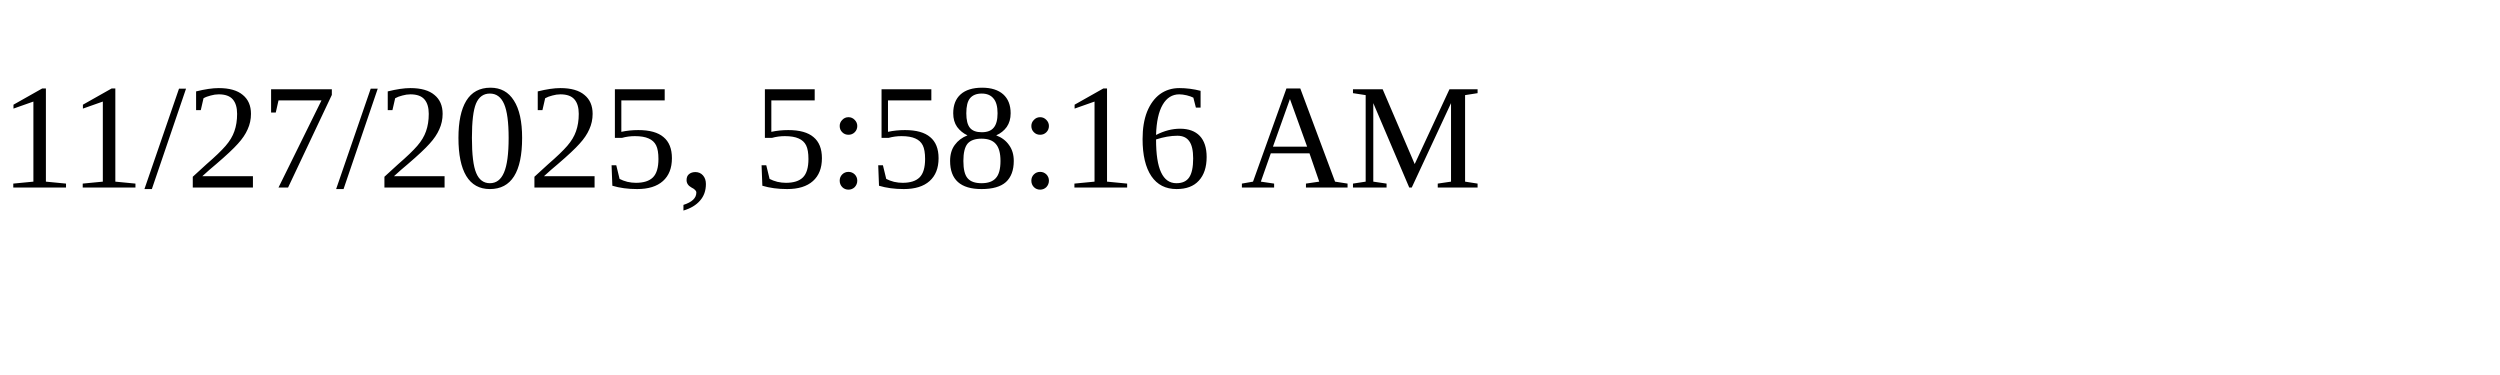
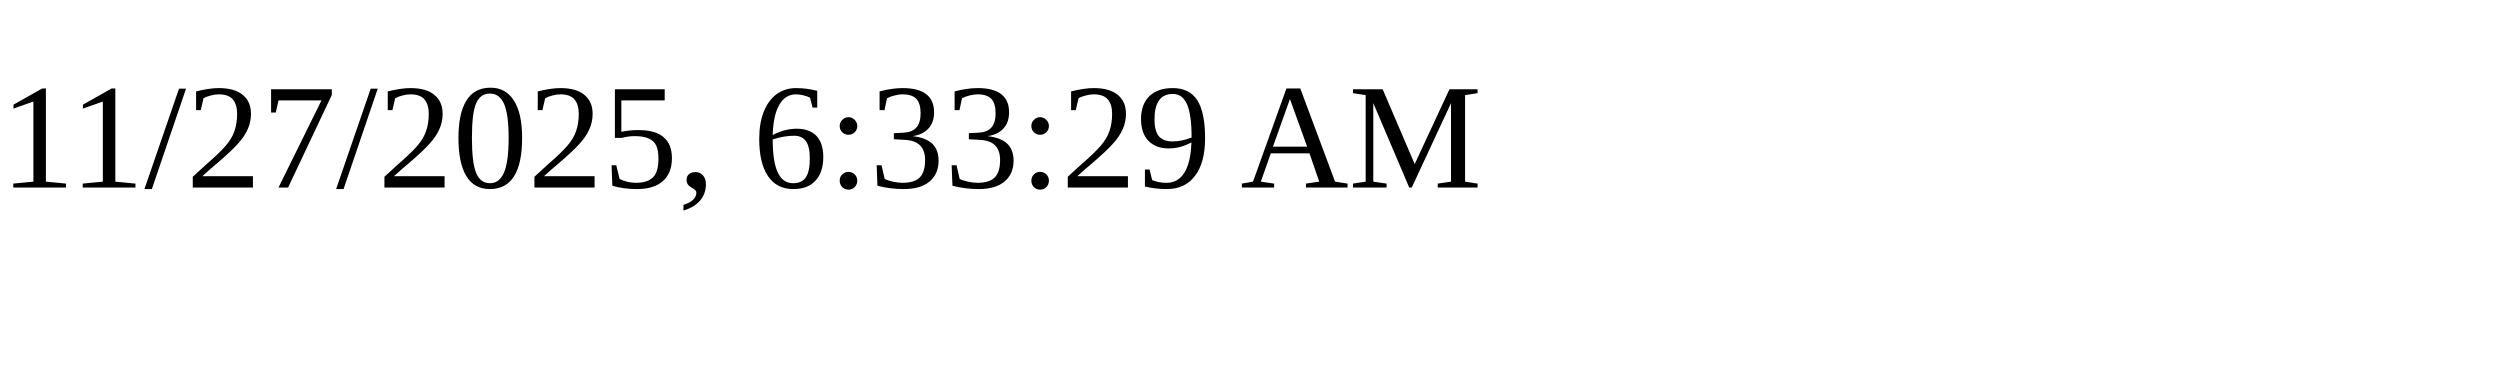
<svg xmlns="http://www.w3.org/2000/svg" height="30" width="200">
-   <text x="0" y="15">11/27/2025, 5:58:16 AM</text>
+   <text x="0" y="15">11/27/2025, 6:33:29 AM</text>
</svg>
